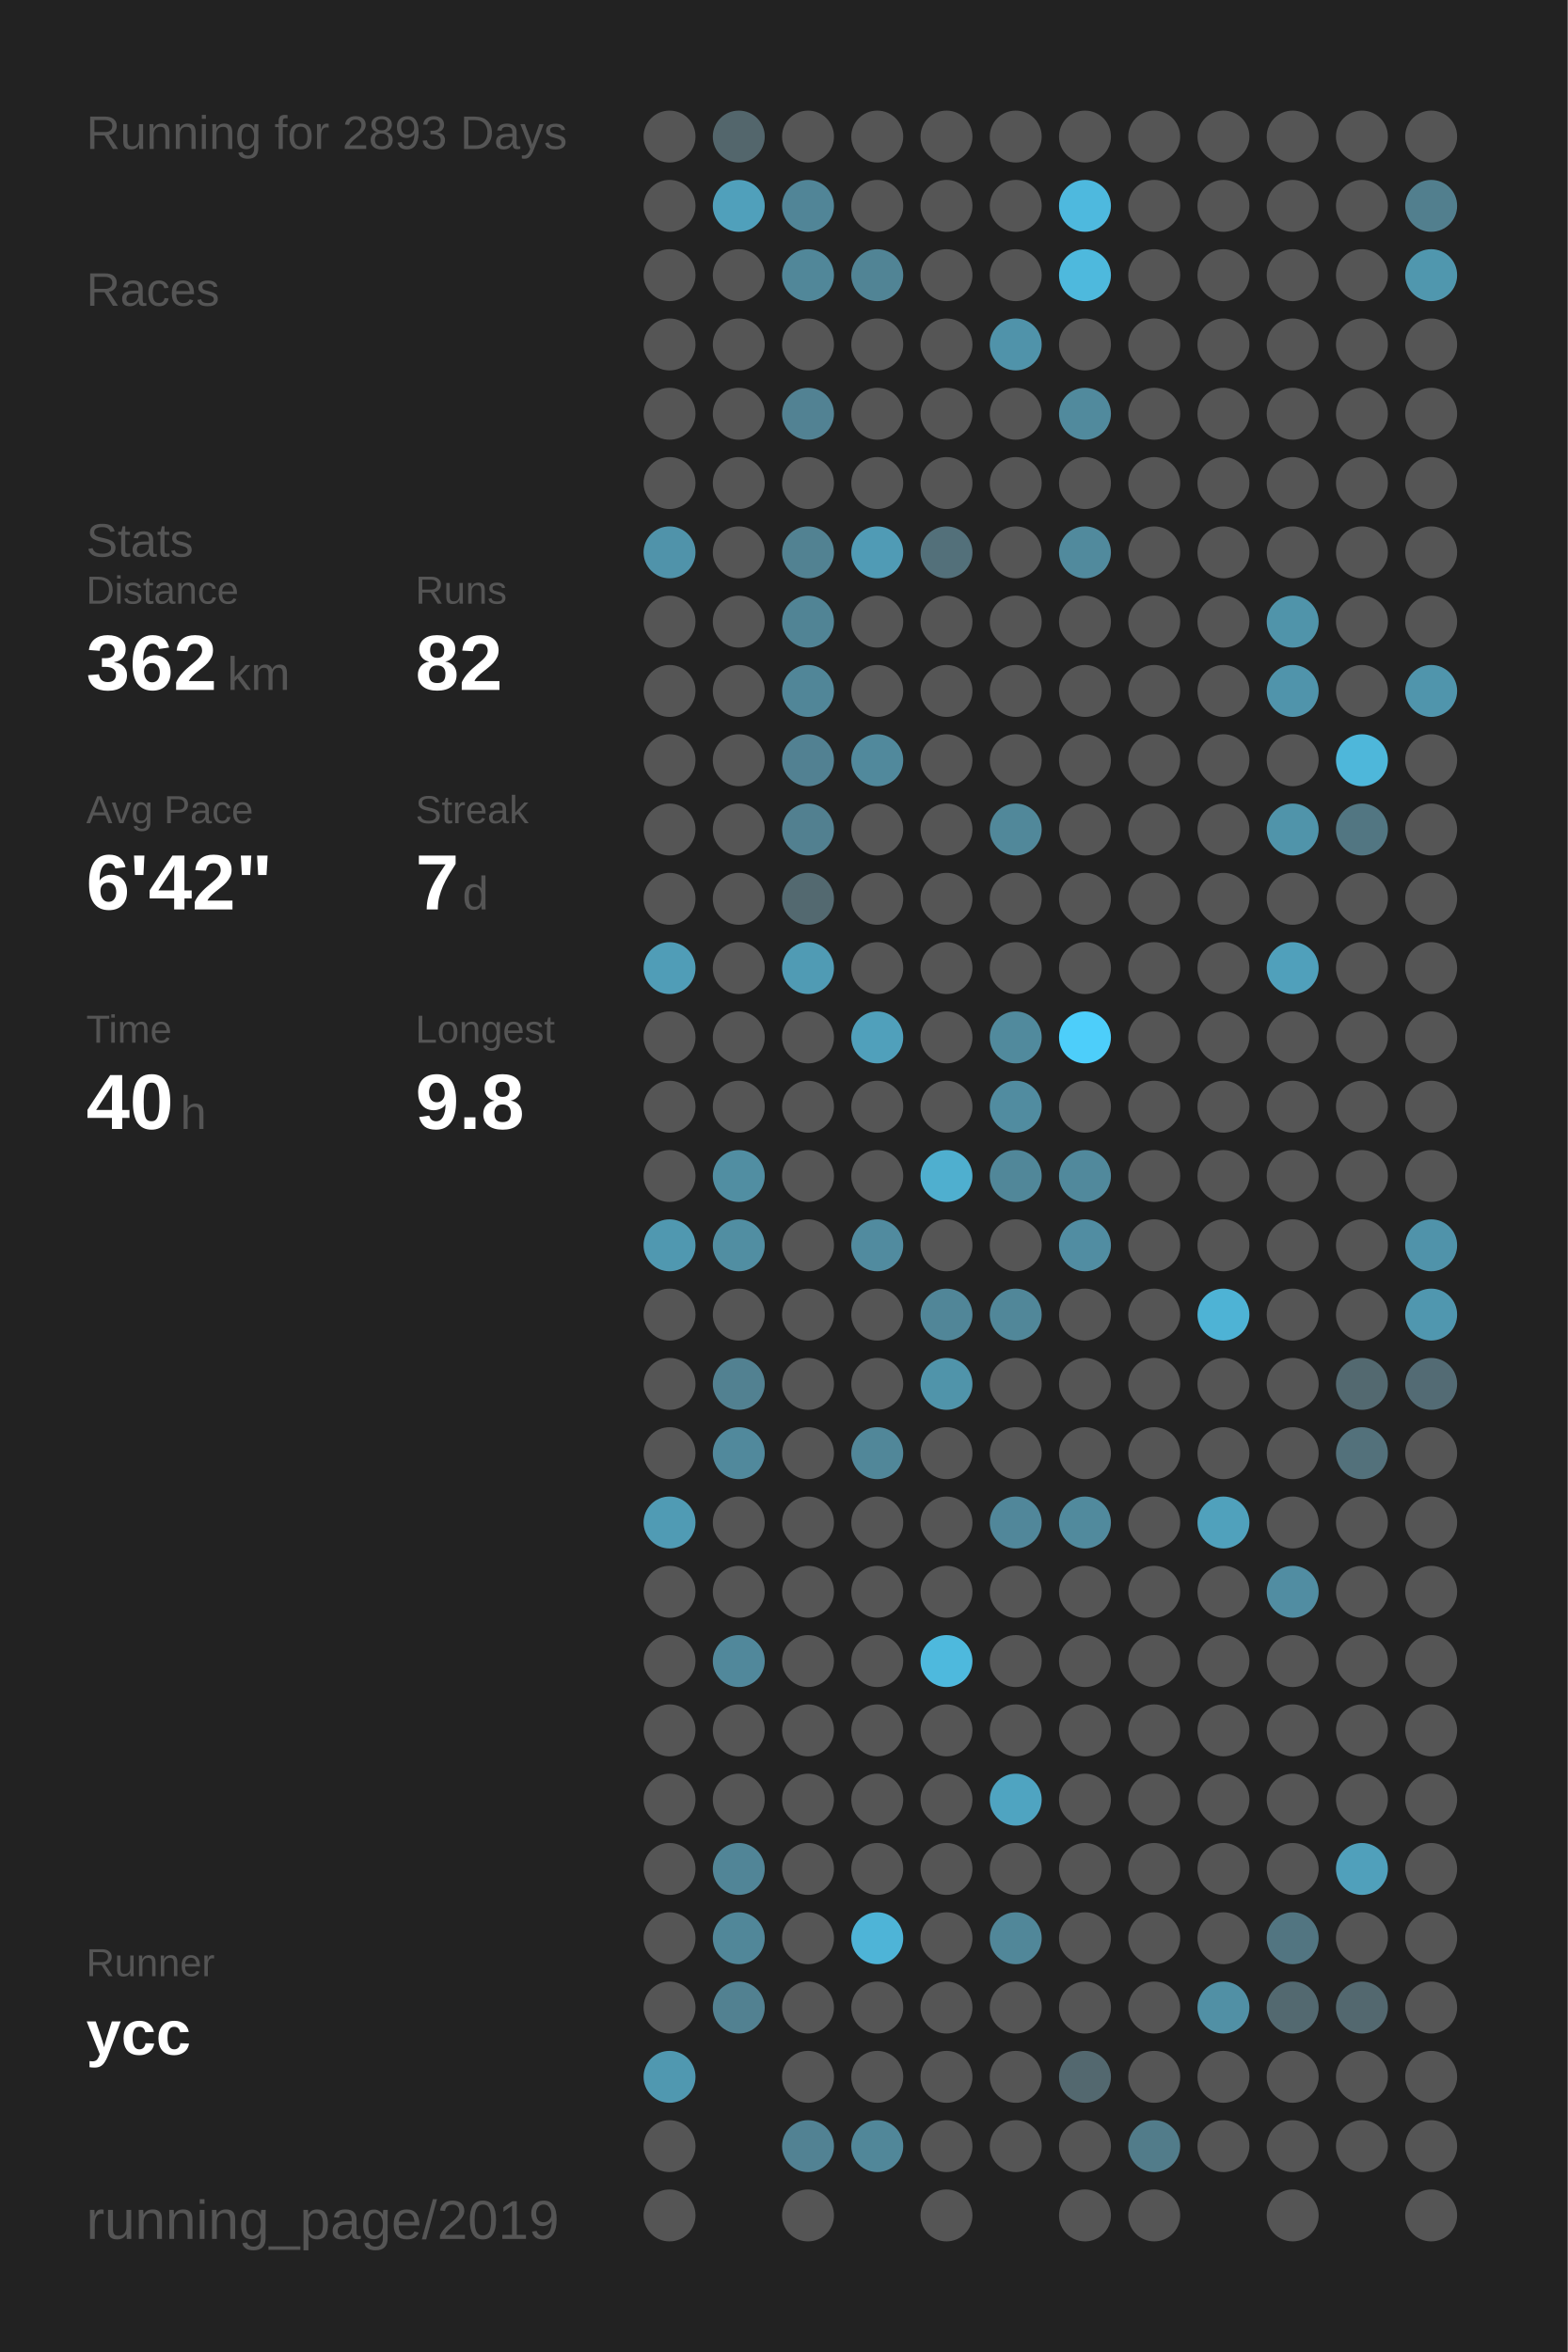
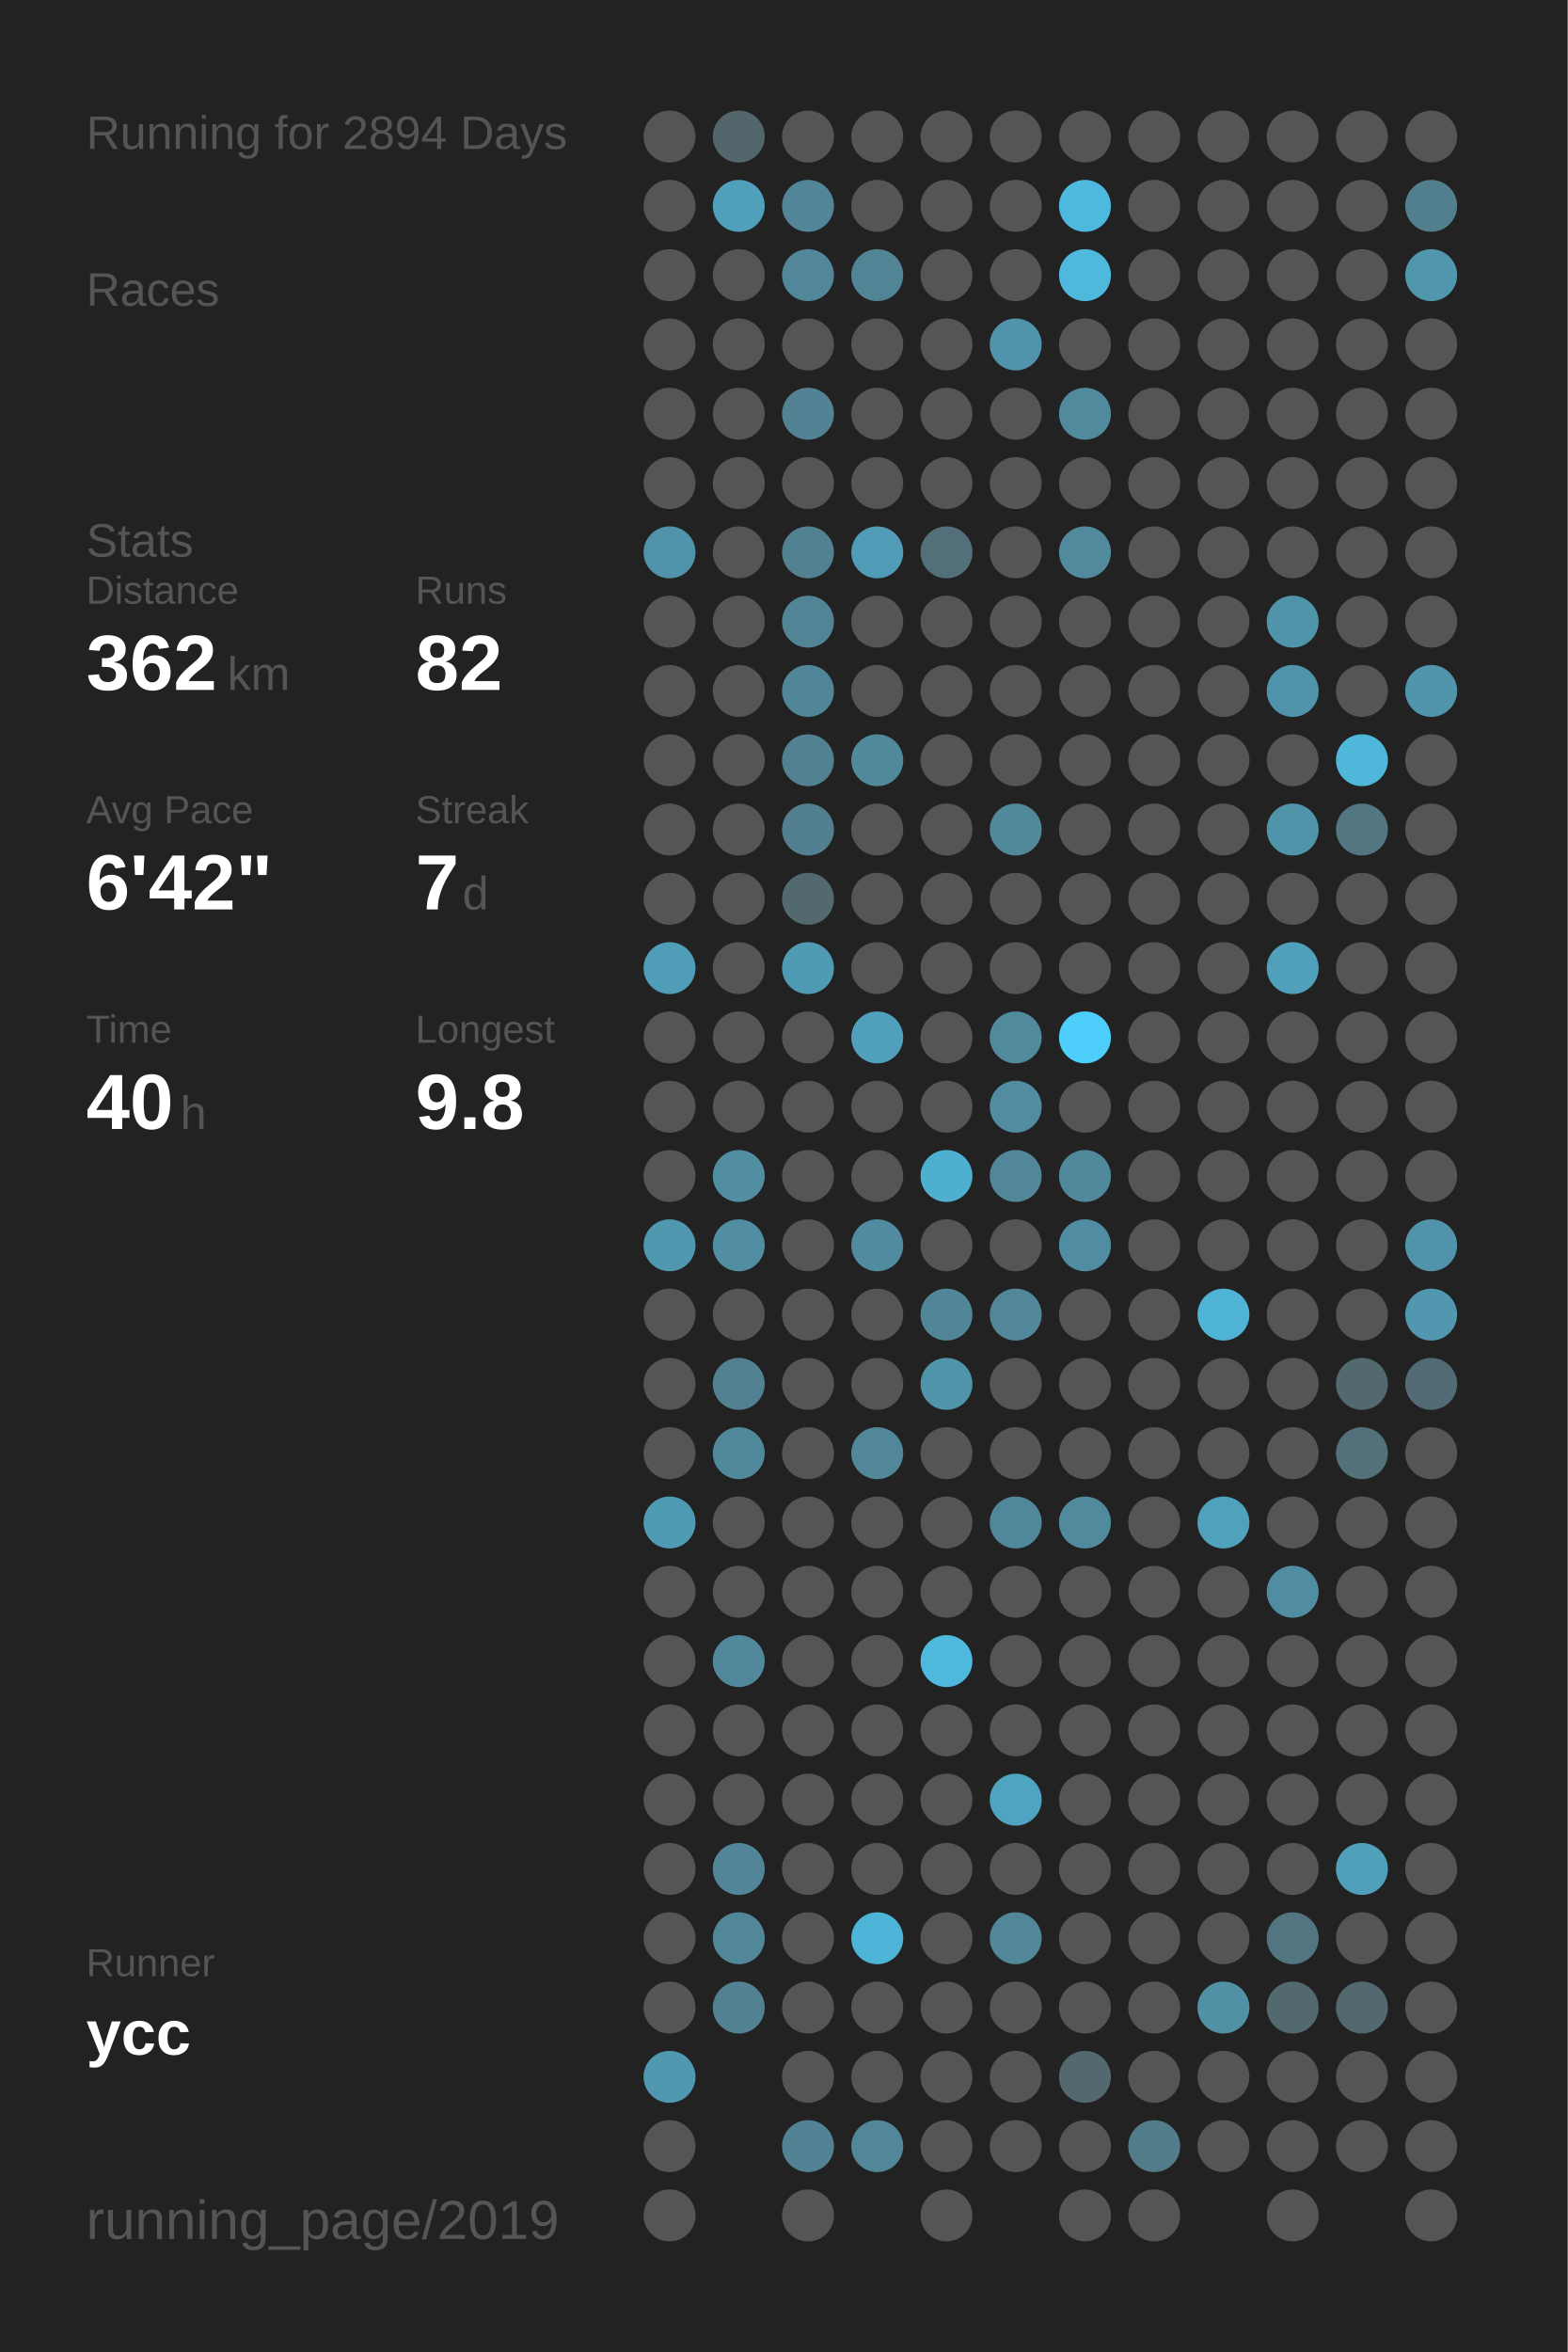
<svg xmlns="http://www.w3.org/2000/svg" baseProfile="full" height="300mm" version="1.1" viewBox="0,0,200,300" width="200mm">
  <defs />
  <rect fill="#222222" height="300" width="200" x="0" y="0" />
-   <text fill="#555555" style="font-size:6px; font-family:Arial;" x="11" y="19">Running for 2893 Days</text>
+   <text fill="#555555" style="font-size:6px; font-family:Arial;" x="11" y="19">Running for 2894 Days</text>
  <text fill="#555555" style="font-size:6px; font-family:Arial;" x="11" y="39">Races</text>
  <text fill="#555555" style="font-size:6px; font-family:Arial;" x="11" y="71">Stats</text>
  <text fill="#555555" style="font-size:5px; font-family:Arial;" x="11" y="77">Distance</text>
  <text fill="#FFFFFF" style="font-size:10px; font-family:Arial; font-weight:bold;" x="11" y="88">362</text>
  <text fill="#555555" style="font-size:6px; font-family:Arial;" x="29" y="88">km</text>
  <text fill="#555555" style="font-size:5px; font-family:Arial;" x="53" y="77">Runs</text>
  <text fill="#FFFFFF" style="font-size:10px; font-family:Arial; font-weight:bold;" x="53" y="88">82</text>
  <text fill="#555555" style="font-size:5px; font-family:Arial;" x="11" y="105">Avg Pace</text>
  <text fill="#FFFFFF" style="font-size:10px; font-family:Arial; font-weight:bold;" x="11" y="116">6'42"</text>
  <text fill="#555555" style="font-size:5px; font-family:Arial;" x="53" y="105">Streak</text>
  <text fill="#FFFFFF" style="font-size:10px; font-family:Arial; font-weight:bold;" x="53" y="116">7</text>
  <text fill="#555555" style="font-size:6px; font-family:Arial;" x="59" y="116">d</text>
  <text fill="#555555" style="font-size:5px; font-family:Arial;" x="11" y="133">Time</text>
  <text fill="#FFFFFF" style="font-size:10px; font-family:Arial; font-weight:bold;" x="11" y="144">40</text>
  <text fill="#555555" style="font-size:6px; font-family:Arial;" x="23" y="144">h</text>
  <text fill="#555555" style="font-size:5px; font-family:Arial;" x="53" y="133">Longest</text>
  <text fill="#FFFFFF" style="font-size:10px; font-family:Arial; font-weight:bold;" x="53" y="144">9.8</text>
  <text fill="#555555" style="font-size:5px; font-family:Arial;" x="11" y="252.065">Runner</text>
  <text fill="#FFFFFF" style="font-size:8px; font-family:Arial; font-weight:bold;" x="11" y="262.065">ycc</text>
  <text fill="#555555" style="font-size:7px; font-family:Arial;" x="11" y="285.581">running_page/2019</text>
  <circle cx="85.417" cy="17.419" fill="#555555" r="3.312" />
  <circle cx="85.417" cy="26.258" fill="#555555" r="3.312" />
  <circle cx="85.417" cy="35.097" fill="#555555" r="3.312" />
  <circle cx="85.417" cy="43.935" fill="#555555" r="3.312" />
  <circle cx="85.417" cy="52.774" fill="#555555" r="3.312" />
  <circle cx="85.417" cy="61.613" fill="#555555" r="3.312" />
  <circle cx="85.417" cy="70.452" fill="#5093aa" r="3.312" />
  <circle cx="85.417" cy="79.29" fill="#555555" r="3.312" />
  <circle cx="85.417" cy="88.129" fill="#555555" r="3.312" />
  <circle cx="85.417" cy="96.968" fill="#555555" r="3.312" />
  <circle cx="85.417" cy="105.806" fill="#555555" r="3.312" />
  <circle cx="85.417" cy="114.645" fill="#555555" r="3.312" />
  <circle cx="85.417" cy="123.484" fill="#509db7" r="3.312" />
  <circle cx="85.417" cy="132.323" fill="#555555" r="3.312" />
  <circle cx="85.417" cy="141.161" fill="#555555" r="3.312" />
  <circle cx="85.417" cy="150" fill="#555555" r="3.312" />
  <circle cx="85.417" cy="158.839" fill="#5098b0" r="3.312" />
  <circle cx="85.417" cy="167.677" fill="#555555" r="3.312" />
  <circle cx="85.417" cy="176.516" fill="#555555" r="3.312" />
  <circle cx="85.417" cy="185.355" fill="#555555" r="3.312" />
  <circle cx="85.417" cy="194.194" fill="#509bb4" r="3.312" />
  <circle cx="85.417" cy="203.032" fill="#555555" r="3.312" />
  <circle cx="85.417" cy="211.871" fill="#555555" r="3.312" />
  <circle cx="85.417" cy="220.71" fill="#555555" r="3.312" />
  <circle cx="85.417" cy="229.548" fill="#555555" r="3.312" />
  <circle cx="85.417" cy="238.387" fill="#555555" r="3.312" />
  <circle cx="85.417" cy="247.226" fill="#555555" r="3.312" />
  <circle cx="85.417" cy="256.065" fill="#555555" r="3.312" />
  <circle cx="85.417" cy="264.903" fill="#5098b0" r="3.312" />
  <circle cx="85.417" cy="273.742" fill="#555555" r="3.312" />
  <circle cx="85.417" cy="282.581" fill="#555555" r="3.312" />
  <circle cx="94.25" cy="17.419" fill="#53666c" r="3.312" />
  <circle cx="94.25" cy="26.258" fill="#50a0bb" r="3.312" />
  <circle cx="94.25" cy="35.097" fill="#555555" r="3.312" />
  <circle cx="94.25" cy="43.935" fill="#555555" r="3.312" />
  <circle cx="94.25" cy="52.774" fill="#555555" r="3.312" />
  <circle cx="94.25" cy="61.613" fill="#555555" r="3.312" />
  <circle cx="94.25" cy="70.452" fill="#555555" r="3.312" />
  <circle cx="94.25" cy="79.29" fill="#555555" r="3.312" />
  <circle cx="94.25" cy="88.129" fill="#555555" r="3.312" />
  <circle cx="94.25" cy="96.968" fill="#555555" r="3.312" />
  <circle cx="94.25" cy="105.806" fill="#555555" r="3.312" />
  <circle cx="94.25" cy="114.645" fill="#555555" r="3.312" />
  <circle cx="94.25" cy="123.484" fill="#555555" r="3.312" />
  <circle cx="94.25" cy="132.323" fill="#555555" r="3.312" />
  <circle cx="94.25" cy="141.161" fill="#555555" r="3.312" />
  <circle cx="94.25" cy="150" fill="#518ea2" r="3.312" />
  <circle cx="94.25" cy="158.839" fill="#518ea2" r="3.312" />
  <circle cx="94.25" cy="167.677" fill="#555555" r="3.312" />
  <circle cx="94.25" cy="176.516" fill="#528191" r="3.312" />
  <circle cx="94.25" cy="185.355" fill="#51899c" r="3.312" />
  <circle cx="94.25" cy="194.194" fill="#555555" r="3.312" />
  <circle cx="94.25" cy="203.032" fill="#555555" r="3.312" />
  <circle cx="94.25" cy="211.871" fill="#51889b" r="3.312" />
  <circle cx="94.25" cy="220.71" fill="#555555" r="3.312" />
  <circle cx="94.25" cy="229.548" fill="#555555" r="3.312" />
  <circle cx="94.25" cy="238.387" fill="#518597" r="3.312" />
  <circle cx="94.25" cy="247.226" fill="#518799" r="3.312" />
  <circle cx="94.25" cy="256.065" fill="#528191" r="3.312" />
  <circle cx="103.083" cy="17.419" fill="#555555" r="3.312" />
  <circle cx="103.083" cy="26.258" fill="#518597" r="3.312" />
  <circle cx="103.083" cy="35.097" fill="#518799" r="3.312" />
  <circle cx="103.083" cy="43.935" fill="#555555" r="3.312" />
  <circle cx="103.083" cy="52.774" fill="#528293" r="3.312" />
  <circle cx="103.083" cy="61.613" fill="#555555" r="3.312" />
  <circle cx="103.083" cy="70.452" fill="#528292" r="3.312" />
  <circle cx="103.083" cy="79.29" fill="#518495" r="3.312" />
  <circle cx="103.083" cy="88.129" fill="#518698" r="3.312" />
  <circle cx="103.083" cy="96.968" fill="#528192" r="3.312" />
  <circle cx="103.083" cy="105.806" fill="#528090" r="3.312" />
  <circle cx="103.083" cy="114.645" fill="#536970" r="3.312" />
  <circle cx="103.083" cy="123.484" fill="#509bb4" r="3.312" />
  <circle cx="103.083" cy="132.323" fill="#555555" r="3.312" />
  <circle cx="103.083" cy="141.161" fill="#555555" r="3.312" />
  <circle cx="103.083" cy="150" fill="#555555" r="3.312" />
  <circle cx="103.083" cy="158.839" fill="#555555" r="3.312" />
  <circle cx="103.083" cy="167.677" fill="#555555" r="3.312" />
  <circle cx="103.083" cy="176.516" fill="#555555" r="3.312" />
  <circle cx="103.083" cy="185.355" fill="#555555" r="3.312" />
  <circle cx="103.083" cy="194.194" fill="#555555" r="3.312" />
  <circle cx="103.083" cy="203.032" fill="#555555" r="3.312" />
  <circle cx="103.083" cy="211.871" fill="#555555" r="3.312" />
  <circle cx="103.083" cy="220.71" fill="#555555" r="3.312" />
  <circle cx="103.083" cy="229.548" fill="#555555" r="3.312" />
  <circle cx="103.083" cy="238.387" fill="#555555" r="3.312" />
  <circle cx="103.083" cy="247.226" fill="#555555" r="3.312" />
  <circle cx="103.083" cy="256.065" fill="#555555" r="3.312" />
  <circle cx="103.083" cy="264.903" fill="#555555" r="3.312" />
  <circle cx="103.083" cy="273.742" fill="#528293" r="3.312" />
  <circle cx="103.083" cy="282.581" fill="#555555" r="3.312" />
  <circle cx="111.917" cy="17.419" fill="#555555" r="3.312" />
  <circle cx="111.917" cy="26.258" fill="#555555" r="3.312" />
  <circle cx="111.917" cy="35.097" fill="#518495" r="3.312" />
  <circle cx="111.917" cy="43.935" fill="#555555" r="3.312" />
  <circle cx="111.917" cy="52.774" fill="#555555" r="3.312" />
  <circle cx="111.917" cy="61.613" fill="#555555" r="3.312" />
  <circle cx="111.917" cy="70.452" fill="#509bb5" r="3.312" />
  <circle cx="111.917" cy="79.29" fill="#555555" r="3.312" />
  <circle cx="111.917" cy="88.129" fill="#555555" r="3.312" />
  <circle cx="111.917" cy="96.968" fill="#51899c" r="3.312" />
  <circle cx="111.917" cy="105.806" fill="#555555" r="3.312" />
  <circle cx="111.917" cy="114.645" fill="#555555" r="3.312" />
  <circle cx="111.917" cy="123.484" fill="#555555" r="3.312" />
  <circle cx="111.917" cy="132.323" fill="#50a0bb" r="3.312" />
  <circle cx="111.917" cy="141.161" fill="#555555" r="3.312" />
  <circle cx="111.917" cy="150" fill="#555555" r="3.312" />
  <circle cx="111.917" cy="158.839" fill="#518b9f" r="3.312" />
  <circle cx="111.917" cy="167.677" fill="#555555" r="3.312" />
  <circle cx="111.917" cy="176.516" fill="#555555" r="3.312" />
  <circle cx="111.917" cy="185.355" fill="#518799" r="3.312" />
  <circle cx="111.917" cy="194.194" fill="#555555" r="3.312" />
  <circle cx="111.917" cy="203.032" fill="#555555" r="3.312" />
  <circle cx="111.917" cy="211.871" fill="#555555" r="3.312" />
  <circle cx="111.917" cy="220.71" fill="#555555" r="3.312" />
  <circle cx="111.917" cy="229.548" fill="#555555" r="3.312" />
  <circle cx="111.917" cy="238.387" fill="#555555" r="3.312" />
  <circle cx="111.917" cy="247.226" fill="#4eb4d7" r="3.312" />
  <circle cx="111.917" cy="256.065" fill="#555555" r="3.312" />
  <circle cx="111.917" cy="264.903" fill="#555555" r="3.312" />
  <circle cx="111.917" cy="273.742" fill="#518799" r="3.312" />
  <circle cx="120.75" cy="17.419" fill="#555555" r="3.312" />
  <circle cx="120.75" cy="26.258" fill="#555555" r="3.312" />
  <circle cx="120.75" cy="35.097" fill="#555555" r="3.312" />
  <circle cx="120.75" cy="43.935" fill="#555555" r="3.312" />
  <circle cx="120.75" cy="52.774" fill="#555555" r="3.312" />
  <circle cx="120.75" cy="61.613" fill="#555555" r="3.312" />
  <circle cx="120.75" cy="70.452" fill="#53707a" r="3.312" />
  <circle cx="120.75" cy="79.29" fill="#555555" r="3.312" />
  <circle cx="120.75" cy="88.129" fill="#555555" r="3.312" />
  <circle cx="120.75" cy="96.968" fill="#555555" r="3.312" />
  <circle cx="120.75" cy="105.806" fill="#555555" r="3.312" />
  <circle cx="120.75" cy="114.645" fill="#555555" r="3.312" />
  <circle cx="120.75" cy="123.484" fill="#555555" r="3.312" />
  <circle cx="120.75" cy="132.323" fill="#555555" r="3.312" />
  <circle cx="120.75" cy="141.161" fill="#555555" r="3.312" />
  <circle cx="120.75" cy="150" fill="#4fafcf" r="3.312" />
  <circle cx="120.75" cy="158.839" fill="#555555" r="3.312" />
  <circle cx="120.75" cy="167.677" fill="#518698" r="3.312" />
  <circle cx="120.75" cy="176.516" fill="#5094aa" r="3.312" />
  <circle cx="120.75" cy="185.355" fill="#555555" r="3.312" />
  <circle cx="120.75" cy="194.194" fill="#555555" r="3.312" />
  <circle cx="120.75" cy="203.032" fill="#555555" r="3.312" />
  <circle cx="120.75" cy="211.871" fill="#4eb9dd" r="3.312" />
  <circle cx="120.75" cy="220.71" fill="#555555" r="3.312" />
  <circle cx="120.75" cy="229.548" fill="#555555" r="3.312" />
  <circle cx="120.75" cy="238.387" fill="#555555" r="3.312" />
  <circle cx="120.75" cy="247.226" fill="#555555" r="3.312" />
  <circle cx="120.75" cy="256.065" fill="#555555" r="3.312" />
  <circle cx="120.75" cy="264.903" fill="#555555" r="3.312" />
  <circle cx="120.75" cy="273.742" fill="#555555" r="3.312" />
  <circle cx="120.75" cy="282.581" fill="#555555" r="3.312" />
  <circle cx="129.583" cy="17.419" fill="#555555" r="3.312" />
  <circle cx="129.583" cy="26.258" fill="#555555" r="3.312" />
  <circle cx="129.583" cy="35.097" fill="#555555" r="3.312" />
  <circle cx="129.583" cy="43.935" fill="#5093aa" r="3.312" />
  <circle cx="129.583" cy="52.774" fill="#555555" r="3.312" />
  <circle cx="129.583" cy="61.613" fill="#555555" r="3.312" />
  <circle cx="129.583" cy="70.452" fill="#555555" r="3.312" />
  <circle cx="129.583" cy="79.29" fill="#555555" r="3.312" />
  <circle cx="129.583" cy="88.129" fill="#555555" r="3.312" />
  <circle cx="129.583" cy="96.968" fill="#555555" r="3.312" />
  <circle cx="129.583" cy="105.806" fill="#51889a" r="3.312" />
  <circle cx="129.583" cy="114.645" fill="#555555" r="3.312" />
  <circle cx="129.583" cy="123.484" fill="#555555" r="3.312" />
  <circle cx="129.583" cy="132.323" fill="#518a9d" r="3.312" />
  <circle cx="129.583" cy="141.161" fill="#518ca0" r="3.312" />
  <circle cx="129.583" cy="150" fill="#518799" r="3.312" />
  <circle cx="129.583" cy="158.839" fill="#555555" r="3.312" />
  <circle cx="129.583" cy="167.677" fill="#518799" r="3.312" />
  <circle cx="129.583" cy="176.516" fill="#555555" r="3.312" />
  <circle cx="129.583" cy="185.355" fill="#555555" r="3.312" />
  <circle cx="129.583" cy="194.194" fill="#51879a" r="3.312" />
  <circle cx="129.583" cy="203.032" fill="#555555" r="3.312" />
  <circle cx="129.583" cy="211.871" fill="#555555" r="3.312" />
  <circle cx="129.583" cy="220.71" fill="#555555" r="3.312" />
  <circle cx="129.583" cy="229.548" fill="#4fa4c1" r="3.312" />
  <circle cx="129.583" cy="238.387" fill="#555555" r="3.312" />
  <circle cx="129.583" cy="247.226" fill="#518799" r="3.312" />
  <circle cx="129.583" cy="256.065" fill="#555555" r="3.312" />
  <circle cx="129.583" cy="264.903" fill="#555555" r="3.312" />
  <circle cx="129.583" cy="273.742" fill="#555555" r="3.312" />
  <circle cx="138.417" cy="17.419" fill="#555555" r="3.312" />
  <circle cx="138.417" cy="26.258" fill="#4eb9de" r="3.312" />
  <circle cx="138.417" cy="35.097" fill="#4eb9dd" r="3.312" />
  <circle cx="138.417" cy="43.935" fill="#555555" r="3.312" />
  <circle cx="138.417" cy="52.774" fill="#518a9d" r="3.312" />
  <circle cx="138.417" cy="61.613" fill="#555555" r="3.312" />
  <circle cx="138.417" cy="70.452" fill="#518a9d" r="3.312" />
  <circle cx="138.417" cy="79.29" fill="#555555" r="3.312" />
  <circle cx="138.417" cy="88.129" fill="#555555" r="3.312" />
  <circle cx="138.417" cy="96.968" fill="#555555" r="3.312" />
  <circle cx="138.417" cy="105.806" fill="#555555" r="3.312" />
  <circle cx="138.417" cy="114.645" fill="#555555" r="3.312" />
  <circle cx="138.417" cy="123.484" fill="#555555" r="3.312" />
  <circle cx="138.417" cy="132.323" fill="#4dcefa" r="3.312" />
  <circle cx="138.417" cy="141.161" fill="#555555" r="3.312" />
  <circle cx="138.417" cy="150" fill="#51899c" r="3.312" />
  <circle cx="138.417" cy="158.839" fill="#518da2" r="3.312" />
  <circle cx="138.417" cy="167.677" fill="#555555" r="3.312" />
  <circle cx="138.417" cy="176.516" fill="#555555" r="3.312" />
  <circle cx="138.417" cy="185.355" fill="#555555" r="3.312" />
  <circle cx="138.417" cy="194.194" fill="#518a9d" r="3.312" />
  <circle cx="138.417" cy="203.032" fill="#555555" r="3.312" />
  <circle cx="138.417" cy="211.871" fill="#555555" r="3.312" />
  <circle cx="138.417" cy="220.71" fill="#555555" r="3.312" />
  <circle cx="138.417" cy="229.548" fill="#555555" r="3.312" />
  <circle cx="138.417" cy="238.387" fill="#555555" r="3.312" />
  <circle cx="138.417" cy="247.226" fill="#555555" r="3.312" />
  <circle cx="138.417" cy="256.065" fill="#555555" r="3.312" />
  <circle cx="138.417" cy="264.903" fill="#53686f" r="3.312" />
  <circle cx="138.417" cy="273.742" fill="#555555" r="3.312" />
  <circle cx="138.417" cy="282.581" fill="#555555" r="3.312" />
  <circle cx="147.25" cy="17.419" fill="#555555" r="3.312" />
  <circle cx="147.25" cy="26.258" fill="#555555" r="3.312" />
  <circle cx="147.25" cy="35.097" fill="#555555" r="3.312" />
  <circle cx="147.25" cy="43.935" fill="#555555" r="3.312" />
  <circle cx="147.25" cy="52.774" fill="#555555" r="3.312" />
  <circle cx="147.25" cy="61.613" fill="#555555" r="3.312" />
  <circle cx="147.25" cy="70.452" fill="#555555" r="3.312" />
  <circle cx="147.25" cy="79.29" fill="#555555" r="3.312" />
  <circle cx="147.25" cy="88.129" fill="#555555" r="3.312" />
  <circle cx="147.25" cy="96.968" fill="#555555" r="3.312" />
  <circle cx="147.25" cy="105.806" fill="#555555" r="3.312" />
  <circle cx="147.25" cy="114.645" fill="#555555" r="3.312" />
  <circle cx="147.25" cy="123.484" fill="#555555" r="3.312" />
  <circle cx="147.25" cy="132.323" fill="#555555" r="3.312" />
  <circle cx="147.25" cy="141.161" fill="#555555" r="3.312" />
  <circle cx="147.25" cy="150" fill="#555555" r="3.312" />
  <circle cx="147.25" cy="158.839" fill="#555555" r="3.312" />
  <circle cx="147.25" cy="167.677" fill="#555555" r="3.312" />
  <circle cx="147.25" cy="176.516" fill="#555555" r="3.312" />
  <circle cx="147.25" cy="185.355" fill="#555555" r="3.312" />
  <circle cx="147.25" cy="194.194" fill="#555555" r="3.312" />
  <circle cx="147.25" cy="203.032" fill="#555555" r="3.312" />
  <circle cx="147.25" cy="211.871" fill="#555555" r="3.312" />
  <circle cx="147.25" cy="220.71" fill="#555555" r="3.312" />
  <circle cx="147.25" cy="229.548" fill="#555555" r="3.312" />
  <circle cx="147.25" cy="238.387" fill="#555555" r="3.312" />
  <circle cx="147.25" cy="247.226" fill="#555555" r="3.312" />
  <circle cx="147.25" cy="256.065" fill="#555555" r="3.312" />
  <circle cx="147.25" cy="264.903" fill="#555555" r="3.312" />
  <circle cx="147.25" cy="273.742" fill="#527c8a" r="3.312" />
  <circle cx="147.25" cy="282.581" fill="#555555" r="3.312" />
  <circle cx="156.083" cy="17.419" fill="#555555" r="3.312" />
  <circle cx="156.083" cy="26.258" fill="#555555" r="3.312" />
  <circle cx="156.083" cy="35.097" fill="#555555" r="3.312" />
  <circle cx="156.083" cy="43.935" fill="#555555" r="3.312" />
  <circle cx="156.083" cy="52.774" fill="#555555" r="3.312" />
  <circle cx="156.083" cy="61.613" fill="#555555" r="3.312" />
  <circle cx="156.083" cy="70.452" fill="#555555" r="3.312" />
  <circle cx="156.083" cy="79.29" fill="#555555" r="3.312" />
  <circle cx="156.083" cy="88.129" fill="#555555" r="3.312" />
  <circle cx="156.083" cy="96.968" fill="#555555" r="3.312" />
  <circle cx="156.083" cy="105.806" fill="#555555" r="3.312" />
  <circle cx="156.083" cy="114.645" fill="#555555" r="3.312" />
  <circle cx="156.083" cy="123.484" fill="#555555" r="3.312" />
  <circle cx="156.083" cy="132.323" fill="#555555" r="3.312" />
  <circle cx="156.083" cy="141.161" fill="#555555" r="3.312" />
  <circle cx="156.083" cy="150" fill="#555555" r="3.312" />
  <circle cx="156.083" cy="158.839" fill="#555555" r="3.312" />
  <circle cx="156.083" cy="167.677" fill="#4eb3d5" r="3.312" />
  <circle cx="156.083" cy="176.516" fill="#555555" r="3.312" />
  <circle cx="156.083" cy="185.355" fill="#555555" r="3.312" />
  <circle cx="156.083" cy="194.194" fill="#50a1bc" r="3.312" />
  <circle cx="156.083" cy="203.032" fill="#555555" r="3.312" />
  <circle cx="156.083" cy="211.871" fill="#555555" r="3.312" />
  <circle cx="156.083" cy="220.71" fill="#555555" r="3.312" />
  <circle cx="156.083" cy="229.548" fill="#555555" r="3.312" />
  <circle cx="156.083" cy="238.387" fill="#555555" r="3.312" />
  <circle cx="156.083" cy="247.226" fill="#555555" r="3.312" />
  <circle cx="156.083" cy="256.065" fill="#5190a5" r="3.312" />
  <circle cx="156.083" cy="264.903" fill="#555555" r="3.312" />
  <circle cx="156.083" cy="273.742" fill="#555555" r="3.312" />
  <circle cx="164.917" cy="17.419" fill="#555555" r="3.312" />
  <circle cx="164.917" cy="26.258" fill="#555555" r="3.312" />
  <circle cx="164.917" cy="35.097" fill="#555555" r="3.312" />
  <circle cx="164.917" cy="43.935" fill="#555555" r="3.312" />
  <circle cx="164.917" cy="52.774" fill="#555555" r="3.312" />
  <circle cx="164.917" cy="61.613" fill="#555555" r="3.312" />
  <circle cx="164.917" cy="70.452" fill="#555555" r="3.312" />
  <circle cx="164.917" cy="79.29" fill="#5094aa" r="3.312" />
  <circle cx="164.917" cy="88.129" fill="#5094ab" r="3.312" />
  <circle cx="164.917" cy="96.968" fill="#555555" r="3.312" />
  <circle cx="164.917" cy="105.806" fill="#5094aa" r="3.312" />
  <circle cx="164.917" cy="114.645" fill="#555555" r="3.312" />
  <circle cx="164.917" cy="123.484" fill="#50a0bb" r="3.312" />
  <circle cx="164.917" cy="132.323" fill="#555555" r="3.312" />
  <circle cx="164.917" cy="141.161" fill="#555555" r="3.312" />
  <circle cx="164.917" cy="150" fill="#555555" r="3.312" />
  <circle cx="164.917" cy="158.839" fill="#555555" r="3.312" />
  <circle cx="164.917" cy="167.677" fill="#555555" r="3.312" />
  <circle cx="164.917" cy="176.516" fill="#555555" r="3.312" />
  <circle cx="164.917" cy="185.355" fill="#555555" r="3.312" />
  <circle cx="164.917" cy="194.194" fill="#555555" r="3.312" />
  <circle cx="164.917" cy="203.032" fill="#518da2" r="3.312" />
  <circle cx="164.917" cy="211.871" fill="#555555" r="3.312" />
  <circle cx="164.917" cy="220.71" fill="#555555" r="3.312" />
  <circle cx="164.917" cy="229.548" fill="#555555" r="3.312" />
  <circle cx="164.917" cy="238.387" fill="#555555" r="3.312" />
  <circle cx="164.917" cy="247.226" fill="#527581" r="3.312" />
  <circle cx="164.917" cy="256.065" fill="#536970" r="3.312" />
  <circle cx="164.917" cy="264.903" fill="#555555" r="3.312" />
  <circle cx="164.917" cy="273.742" fill="#555555" r="3.312" />
  <circle cx="164.917" cy="282.581" fill="#555555" r="3.312" />
  <circle cx="173.75" cy="17.419" fill="#555555" r="3.312" />
  <circle cx="173.75" cy="26.258" fill="#555555" r="3.312" />
  <circle cx="173.75" cy="35.097" fill="#555555" r="3.312" />
  <circle cx="173.75" cy="43.935" fill="#555555" r="3.312" />
  <circle cx="173.75" cy="52.774" fill="#555555" r="3.312" />
  <circle cx="173.75" cy="61.613" fill="#555555" r="3.312" />
  <circle cx="173.75" cy="70.452" fill="#555555" r="3.312" />
  <circle cx="173.75" cy="79.29" fill="#555555" r="3.312" />
  <circle cx="173.75" cy="88.129" fill="#555555" r="3.312" />
  <circle cx="173.75" cy="96.968" fill="#4eb7da" r="3.312" />
  <circle cx="173.75" cy="105.806" fill="#527682" r="3.312" />
  <circle cx="173.75" cy="114.645" fill="#555555" r="3.312" />
  <circle cx="173.75" cy="123.484" fill="#555555" r="3.312" />
  <circle cx="173.75" cy="132.323" fill="#555555" r="3.312" />
  <circle cx="173.75" cy="141.161" fill="#555555" r="3.312" />
  <circle cx="173.75" cy="150" fill="#555555" r="3.312" />
  <circle cx="173.75" cy="158.839" fill="#555555" r="3.312" />
  <circle cx="173.75" cy="167.677" fill="#555555" r="3.312" />
  <circle cx="173.75" cy="176.516" fill="#536970" r="3.312" />
  <circle cx="173.75" cy="185.355" fill="#53717b" r="3.312" />
  <circle cx="173.75" cy="194.194" fill="#555555" r="3.312" />
  <circle cx="173.75" cy="203.032" fill="#555555" r="3.312" />
  <circle cx="173.75" cy="211.871" fill="#555555" r="3.312" />
  <circle cx="173.75" cy="220.71" fill="#555555" r="3.312" />
  <circle cx="173.75" cy="229.548" fill="#555555" r="3.312" />
  <circle cx="173.75" cy="238.387" fill="#50a0bb" r="3.312" />
  <circle cx="173.75" cy="247.226" fill="#555555" r="3.312" />
  <circle cx="173.75" cy="256.065" fill="#53686f" r="3.312" />
  <circle cx="173.75" cy="264.903" fill="#555555" r="3.312" />
  <circle cx="173.75" cy="273.742" fill="#555555" r="3.312" />
  <circle cx="182.583" cy="17.419" fill="#555555" r="3.312" />
  <circle cx="182.583" cy="26.258" fill="#527f8e" r="3.312" />
  <circle cx="182.583" cy="35.097" fill="#5097ae" r="3.312" />
  <circle cx="182.583" cy="43.935" fill="#555555" r="3.312" />
  <circle cx="182.583" cy="52.774" fill="#555555" r="3.312" />
  <circle cx="182.583" cy="61.613" fill="#555555" r="3.312" />
  <circle cx="182.583" cy="70.452" fill="#555555" r="3.312" />
  <circle cx="182.583" cy="79.29" fill="#555555" r="3.312" />
  <circle cx="182.583" cy="88.129" fill="#5095ac" r="3.312" />
  <circle cx="182.583" cy="96.968" fill="#555555" r="3.312" />
  <circle cx="182.583" cy="105.806" fill="#555555" r="3.312" />
  <circle cx="182.583" cy="114.645" fill="#555555" r="3.312" />
  <circle cx="182.583" cy="123.484" fill="#555555" r="3.312" />
  <circle cx="182.583" cy="132.323" fill="#555555" r="3.312" />
  <circle cx="182.583" cy="141.161" fill="#555555" r="3.312" />
  <circle cx="182.583" cy="150" fill="#555555" r="3.312" />
  <circle cx="182.583" cy="158.839" fill="#5093aa" r="3.312" />
  <circle cx="182.583" cy="167.677" fill="#5097af" r="3.312" />
  <circle cx="182.583" cy="176.516" fill="#536b74" r="3.312" />
  <circle cx="182.583" cy="185.355" fill="#555555" r="3.312" />
  <circle cx="182.583" cy="194.194" fill="#555555" r="3.312" />
  <circle cx="182.583" cy="203.032" fill="#555555" r="3.312" />
  <circle cx="182.583" cy="211.871" fill="#555555" r="3.312" />
  <circle cx="182.583" cy="220.71" fill="#555555" r="3.312" />
  <circle cx="182.583" cy="229.548" fill="#555555" r="3.312" />
  <circle cx="182.583" cy="238.387" fill="#555555" r="3.312" />
  <circle cx="182.583" cy="247.226" fill="#555555" r="3.312" />
  <circle cx="182.583" cy="256.065" fill="#555555" r="3.312" />
  <circle cx="182.583" cy="264.903" fill="#555555" r="3.312" />
  <circle cx="182.583" cy="273.742" fill="#555555" r="3.312" />
  <circle cx="182.583" cy="282.581" fill="#555555" r="3.312" />
</svg>
